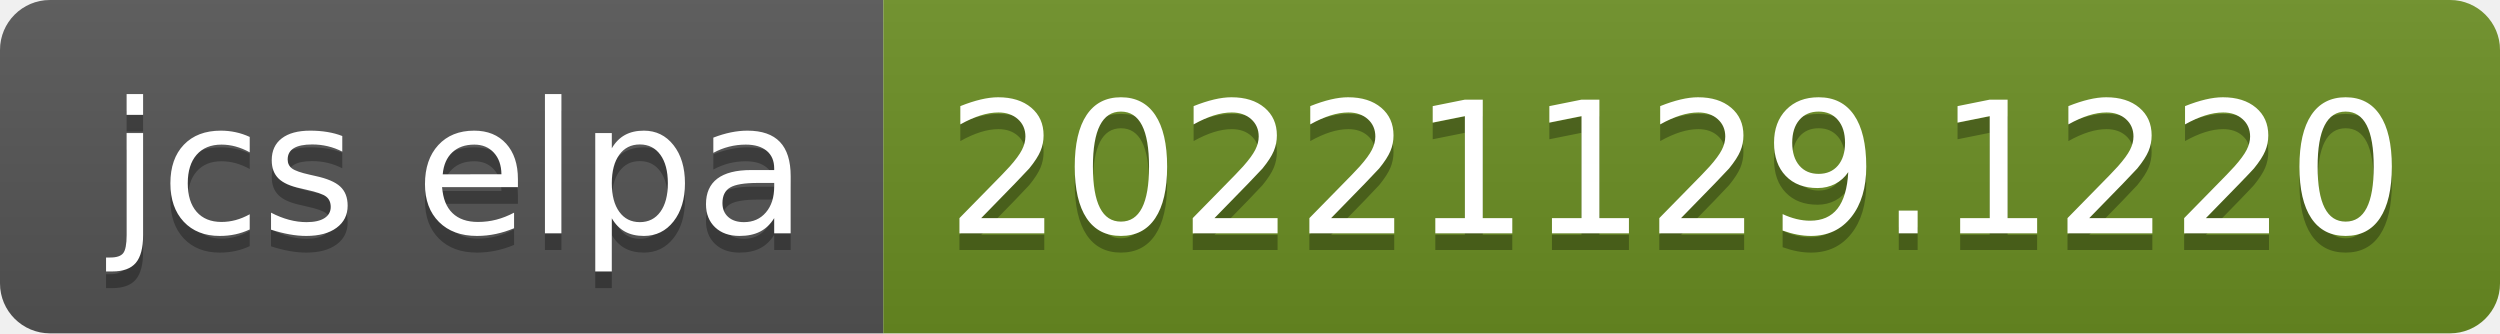
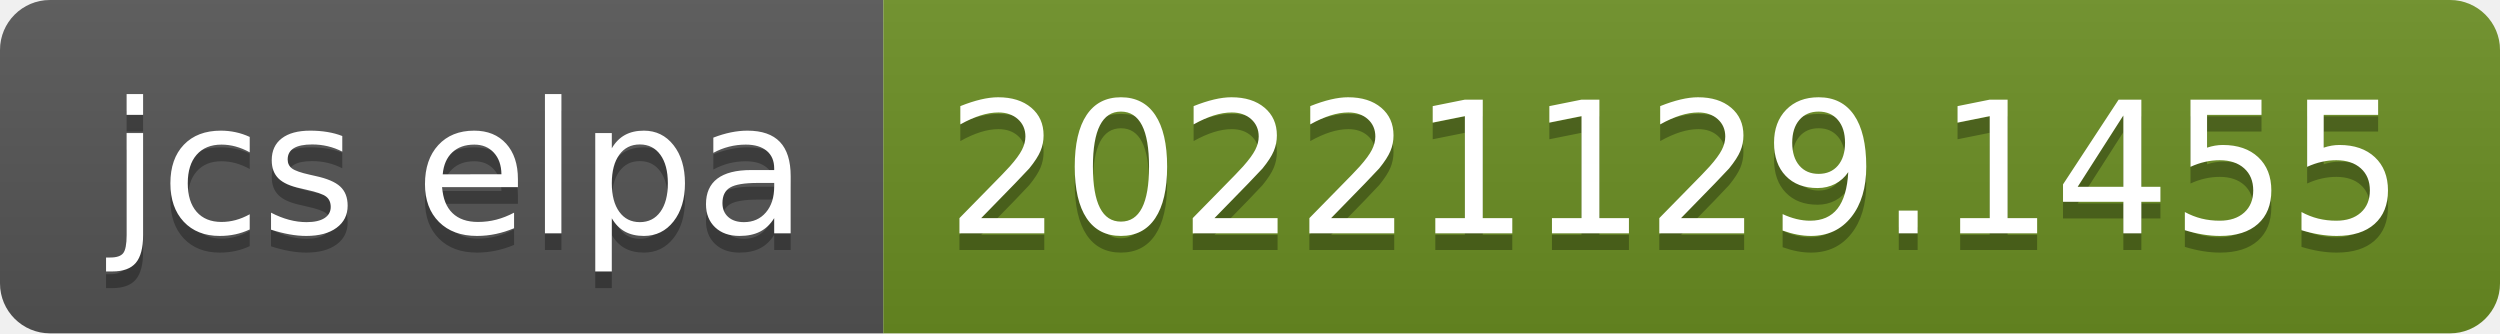
- <svg xmlns="http://www.w3.org/2000/svg" width="150" height="20" role="img" aria-label="jcs elpa: 20221129.1220">
+ <svg xmlns="http://www.w3.org/2000/svg" width="150" height="20" role="img" aria-label="jcs elpa: 20221129.1455">
  <linearGradient id="s" x2="0" y2="100%">
    <stop offset="0" stop-color="#bbb" stop-opacity=".1" />
    <stop offset="1" stop-opacity=".1" />
  </linearGradient>
  <clipPath id="r">
    <rect width="150" height="20" rx="3" fill="#fff" />
  </clipPath>
  <g clip-path="url(#r)">
    <rect width="53" height="20" fill="#555" />
    <rect x="53" width="97" height="20" fill="#6b8e23" />
    <rect width="150" height="20" fill="url(#s)" />
  </g>
  <g fill="#fff" text-anchor="middle" font-family="Verdana,Geneva,DejaVu Sans,sans-serif" text-rendering="geometricPrecision" font-size="110">
    <text aria-hidden="true" x="275" y="150" fill="#010101" fill-opacity=".3" transform="scale(.1)" textLength="430">jcs elpa</text>
    <text x="275" y="140" transform="scale(.1)" fill="#fff" textLength="430">jcs elpa</text>
-     <text aria-hidden="true" x="1005" y="150" fill="#010101" fill-opacity=".3" transform="scale(.1)" textLength="870">20221129.1220</text>
-     <text x="1005" y="140" transform="scale(.1)" fill="#fff" textLength="870">20221129.1220</text>
+     <text aria-hidden="true" x="1005" y="150" fill="#010101" fill-opacity=".3" transform="scale(.1)" textLength="870">20221129.1455</text>
+     <text x="1005" y="140" transform="scale(.1)" fill="#fff" textLength="870">20221129.1455</text>
  </g>
</svg>
